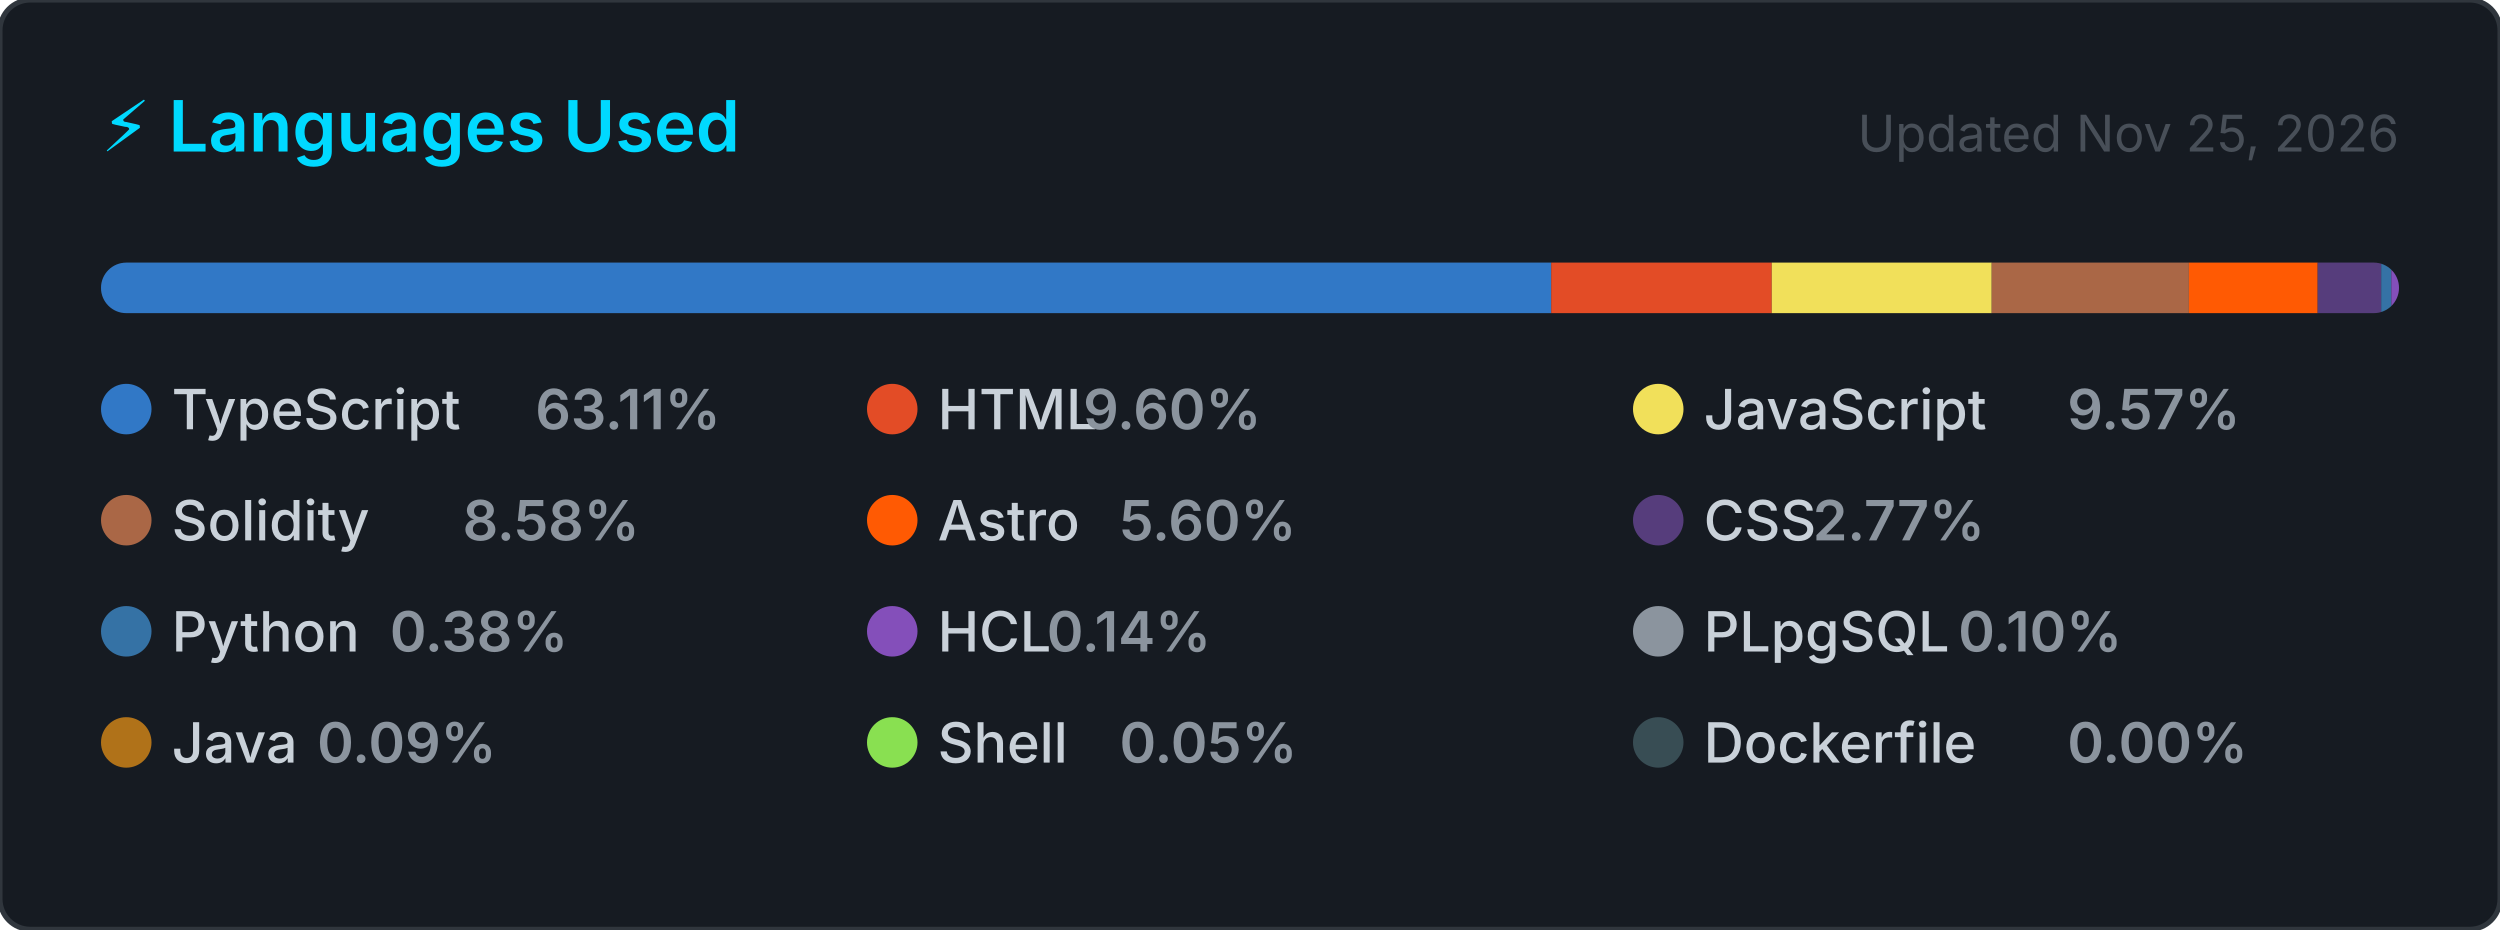
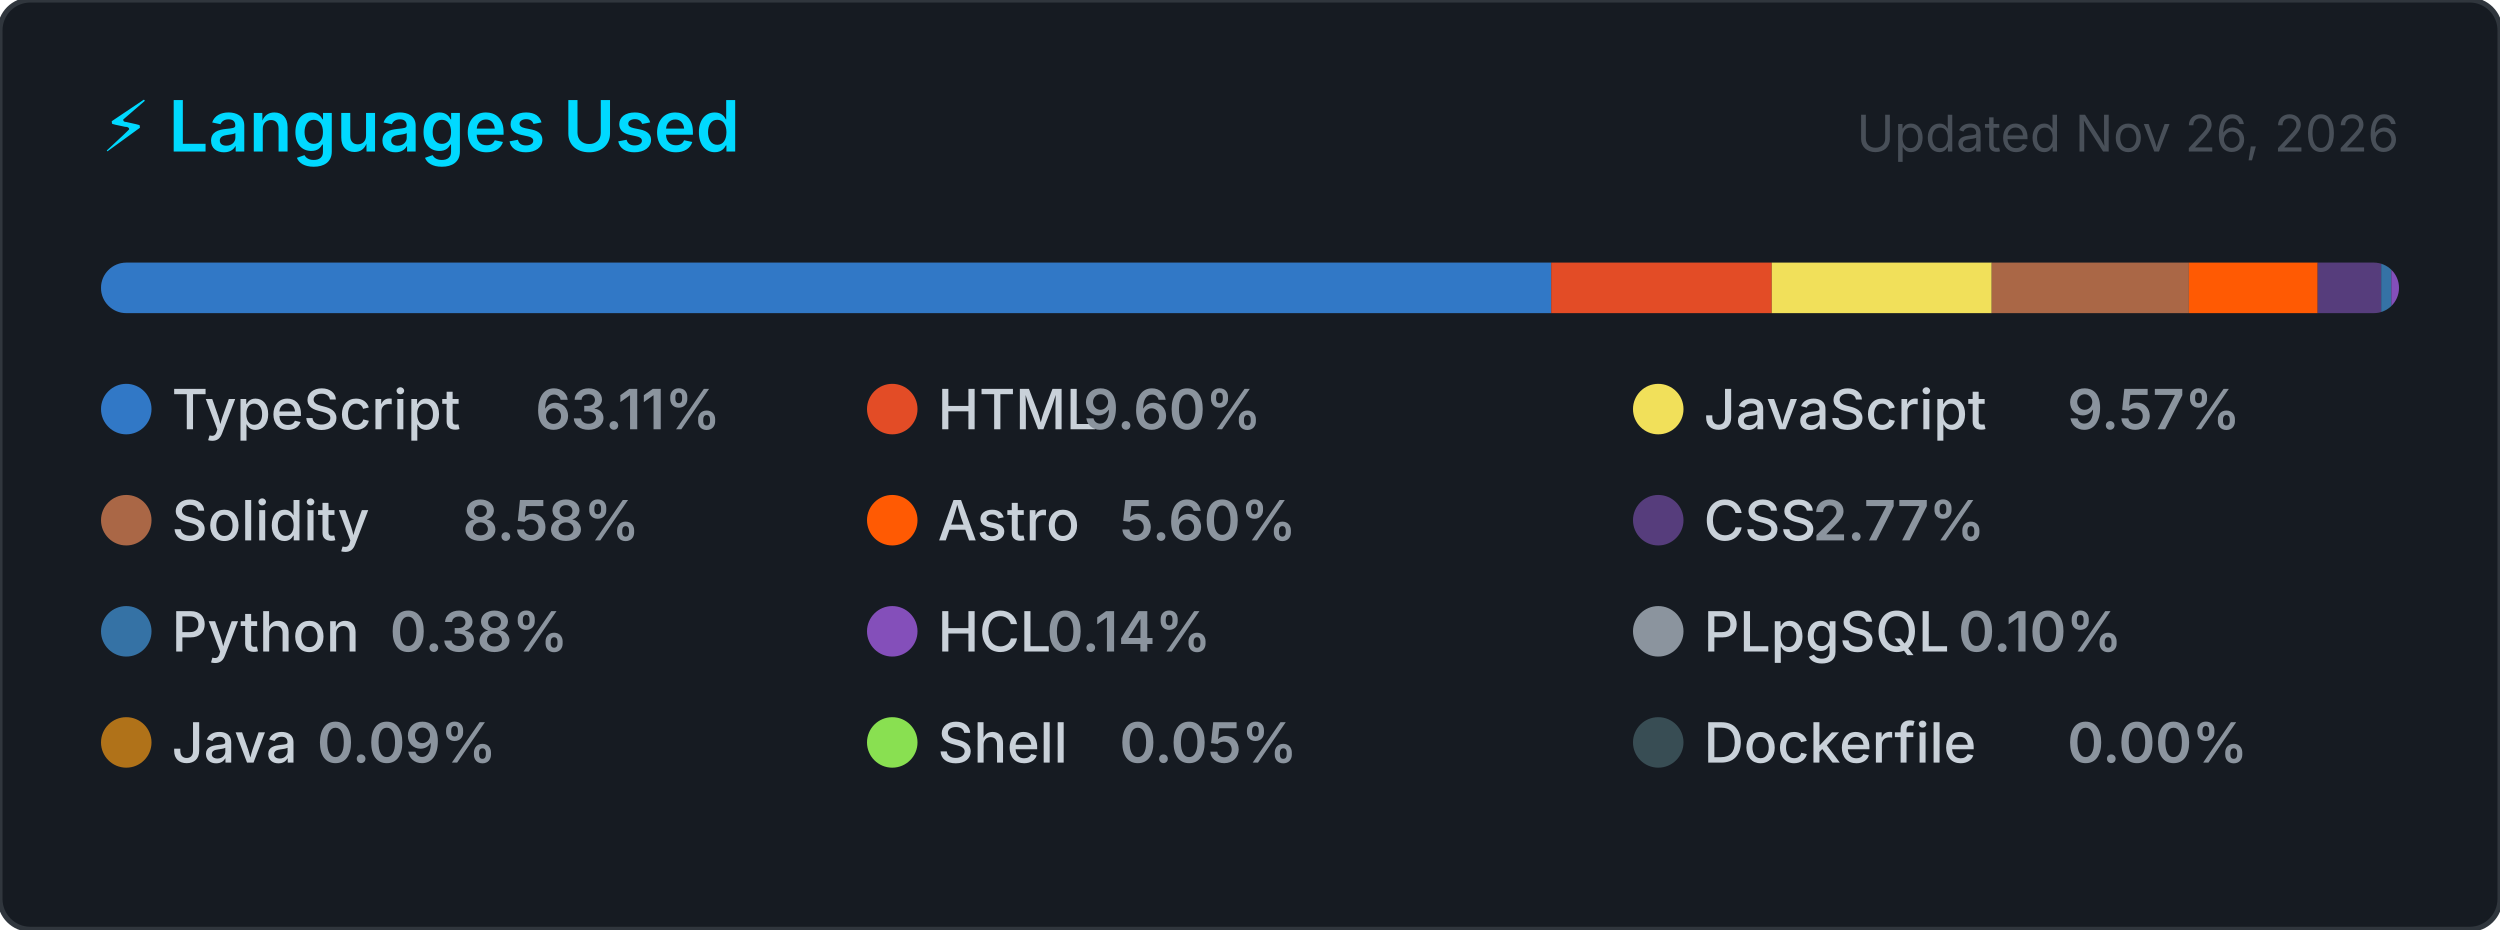
<svg xmlns="http://www.w3.org/2000/svg" width="495" height="184" viewBox="0 0 495 184" role="img" aria-label="Top programming languages for CallejaJ">
  <style>
    .card      { fill: #161b22; stroke: #30363d; stroke-width: 1; }
    .title     { font: 600 14px -apple-system, BlinkMacSystemFont, 'Segoe UI', sans-serif; fill: #00D9FF; }
    .updated   { font: 400 10px -apple-system, BlinkMacSystemFont, 'Segoe UI', sans-serif; fill: #484f58; }
    .lang-name { font: 500 11px -apple-system, BlinkMacSystemFont, 'Segoe UI', sans-serif; fill: #c9d1d9; }
    .lang-pct  { font: 600 11px -apple-system, BlinkMacSystemFont, 'Segoe UI', sans-serif; fill: #8b949e; }
  </style>
  <defs>
    <clipPath id="bar-clip">
      <rect x="20" y="52" width="455" height="10" rx="5" />
    </clipPath>
  </defs>
  <rect width="495" height="184" rx="6" ry="6" class="card" />
  <text x="20" y="30" class="title">⚡ Languages Used</text>
-   <text x="475" y="30" class="updated" text-anchor="end">Updated Nov 25, 2026</text>
+   <text x="475" y="30" class="updated" text-anchor="end">Updated Nov 26, 2026</text>
  <rect x="20" y="52" width="455" height="10" rx="5" fill="#21262d" />
  <g clip-path="url(#bar-clip)">
    <rect x="20.00" y="52" width="287.14" height="10" fill="#3178c6" />
    <rect x="307.14" y="52" width="43.67" height="10" fill="#e34c26" />
    <rect x="350.81" y="52" width="43.55" height="10" fill="#f1e05a" />
    <rect x="394.36" y="52" width="39.04" height="10" fill="#AA6746" />
    <rect x="433.40" y="52" width="25.50" height="10" fill="#ff5a03" />
    <rect x="458.90" y="52" width="12.59" height="10" fill="#563d7c" />
    <rect x="471.48" y="52" width="2.00" height="10" fill="#3572A5" />
    <rect x="473.48" y="52" width="2.00" height="10" fill="#844FBA" />
    <rect x="475.48" y="52" width="2.00" height="10" fill="#8b949e" />
    <rect x="477.48" y="52" width="2.00" height="10" fill="#b07219" />
    <rect x="479.48" y="52" width="2.00" height="10" fill="#89e051" />
    <rect x="481.48" y="52" width="2.00" height="10" fill="#384d54" />
  </g>
  <g transform="translate(20, 76)">
    <circle cx="5" cy="5" r="5" fill="#3178c6" />
    <text x="14" y="9" class="lang-name">TypeScript</text>
    <text x="14" y="9" class="lang-pct" dx="72">63.11%</text>
  </g>
  <g transform="translate(171.6667, 76)">
    <circle cx="5" cy="5" r="5" fill="#e34c26" />
    <text x="14" y="9" class="lang-name">HTML</text>
    <text x="14" y="9" class="lang-pct" dx="28.8">9.60%</text>
  </g>
  <g transform="translate(323.3333, 76)">
    <circle cx="5" cy="5" r="5" fill="#f1e05a" />
    <text x="14" y="9" class="lang-name">JavaScript</text>
    <text x="14" y="9" class="lang-pct" dx="72">9.57%</text>
  </g>
  <g transform="translate(20, 98)">
    <circle cx="5" cy="5" r="5" fill="#AA6746" />
    <text x="14" y="9" class="lang-name">Solidity</text>
    <text x="14" y="9" class="lang-pct" dx="57.6">8.58%</text>
  </g>
  <g transform="translate(171.6667, 98)">
    <circle cx="5" cy="5" r="5" fill="#ff5a03" />
    <text x="14" y="9" class="lang-name">Astro</text>
    <text x="14" y="9" class="lang-pct" dx="36">5.60%</text>
  </g>
  <g transform="translate(323.3333, 98)">
    <circle cx="5" cy="5" r="5" fill="#563d7c" />
    <text x="14" y="9" class="lang-name">CSS</text>
    <text x="14" y="9" class="lang-pct" dx="21.6">2.77%</text>
  </g>
  <g transform="translate(20, 120)">
    <circle cx="5" cy="5" r="5" fill="#3572A5" />
    <text x="14" y="9" class="lang-name">Python</text>
    <text x="14" y="9" class="lang-pct" dx="43.2">0.38%</text>
  </g>
  <g transform="translate(171.6667, 120)">
    <circle cx="5" cy="5" r="5" fill="#844FBA" />
    <text x="14" y="9" class="lang-name">HCL</text>
    <text x="14" y="9" class="lang-pct" dx="21.6">0.14%</text>
  </g>
  <g transform="translate(323.3333, 120)">
    <circle cx="5" cy="5" r="5" fill="#8b949e" />
    <text x="14" y="9" class="lang-name">PLpgSQL</text>
    <text x="14" y="9" class="lang-pct" dx="50.4">0.10%</text>
  </g>
  <g transform="translate(20, 142)">
    <circle cx="5" cy="5" r="5" fill="#b07219" />
    <text x="14" y="9" class="lang-name">Java</text>
    <text x="14" y="9" class="lang-pct" dx="28.8">0.09%</text>
  </g>
  <g transform="translate(171.6667, 142)">
    <circle cx="5" cy="5" r="5" fill="#89e051" />
    <text x="14" y="9" class="lang-name">Shell</text>
    <text x="14" y="9" class="lang-pct" dx="36">0.05%</text>
  </g>
  <g transform="translate(323.3333, 142)">
    <circle cx="5" cy="5" r="5" fill="#384d54" />
    <text x="14" y="9" class="lang-name">Dockerfile</text>
    <text x="14" y="9" class="lang-pct" dx="72">0.00%</text>
  </g>
</svg>
